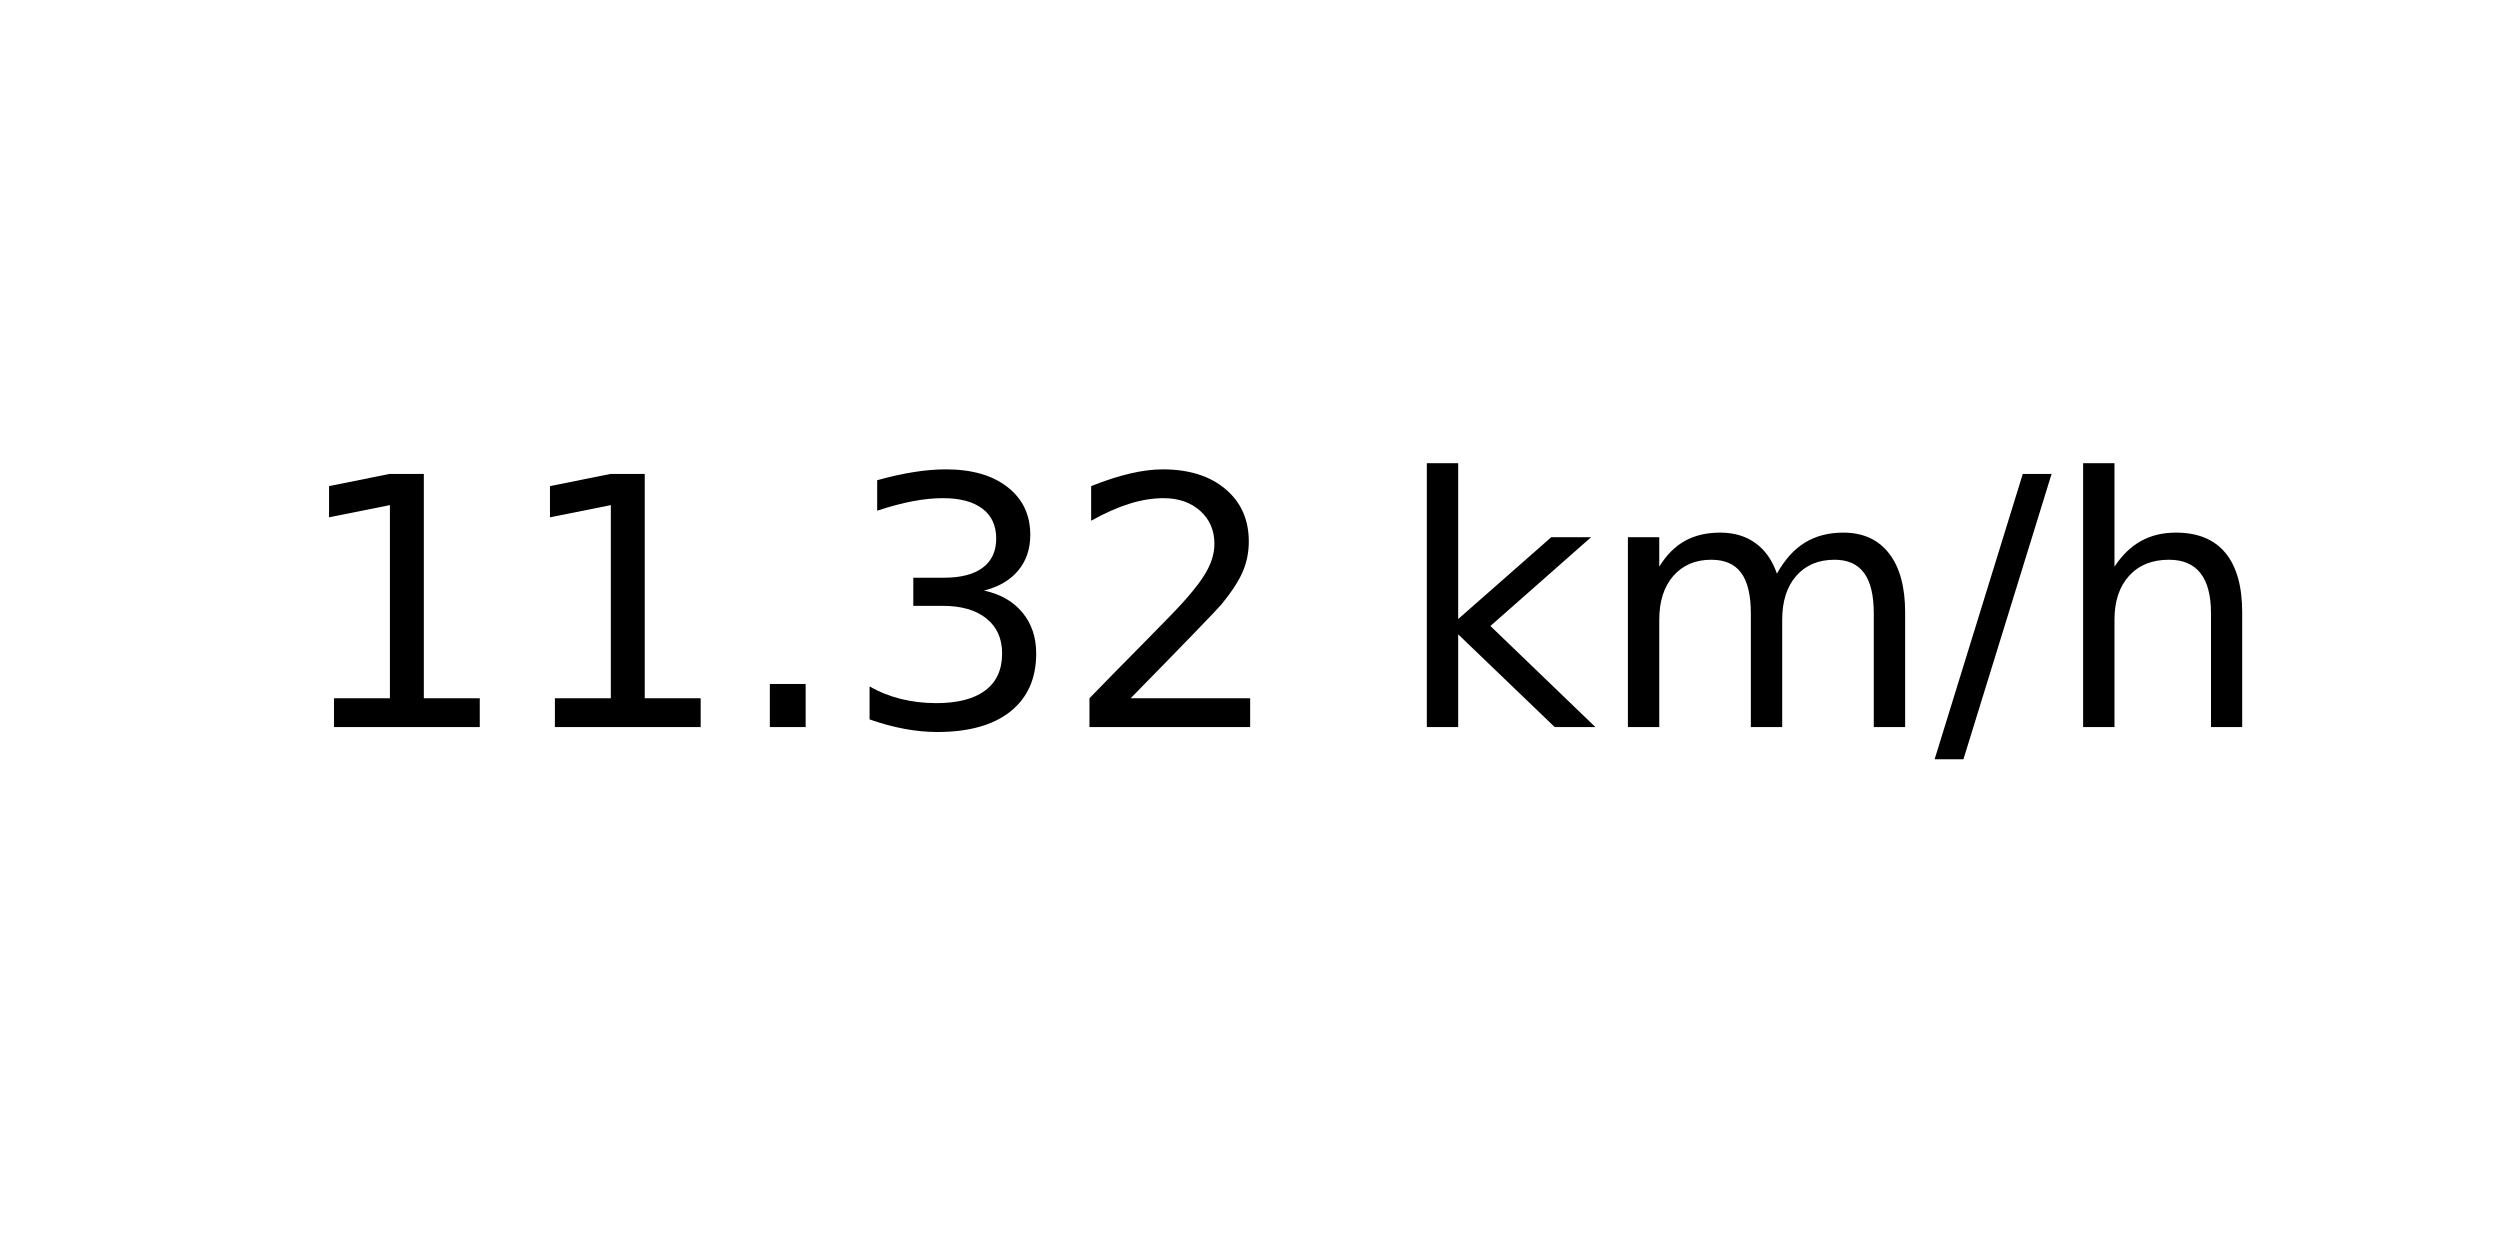
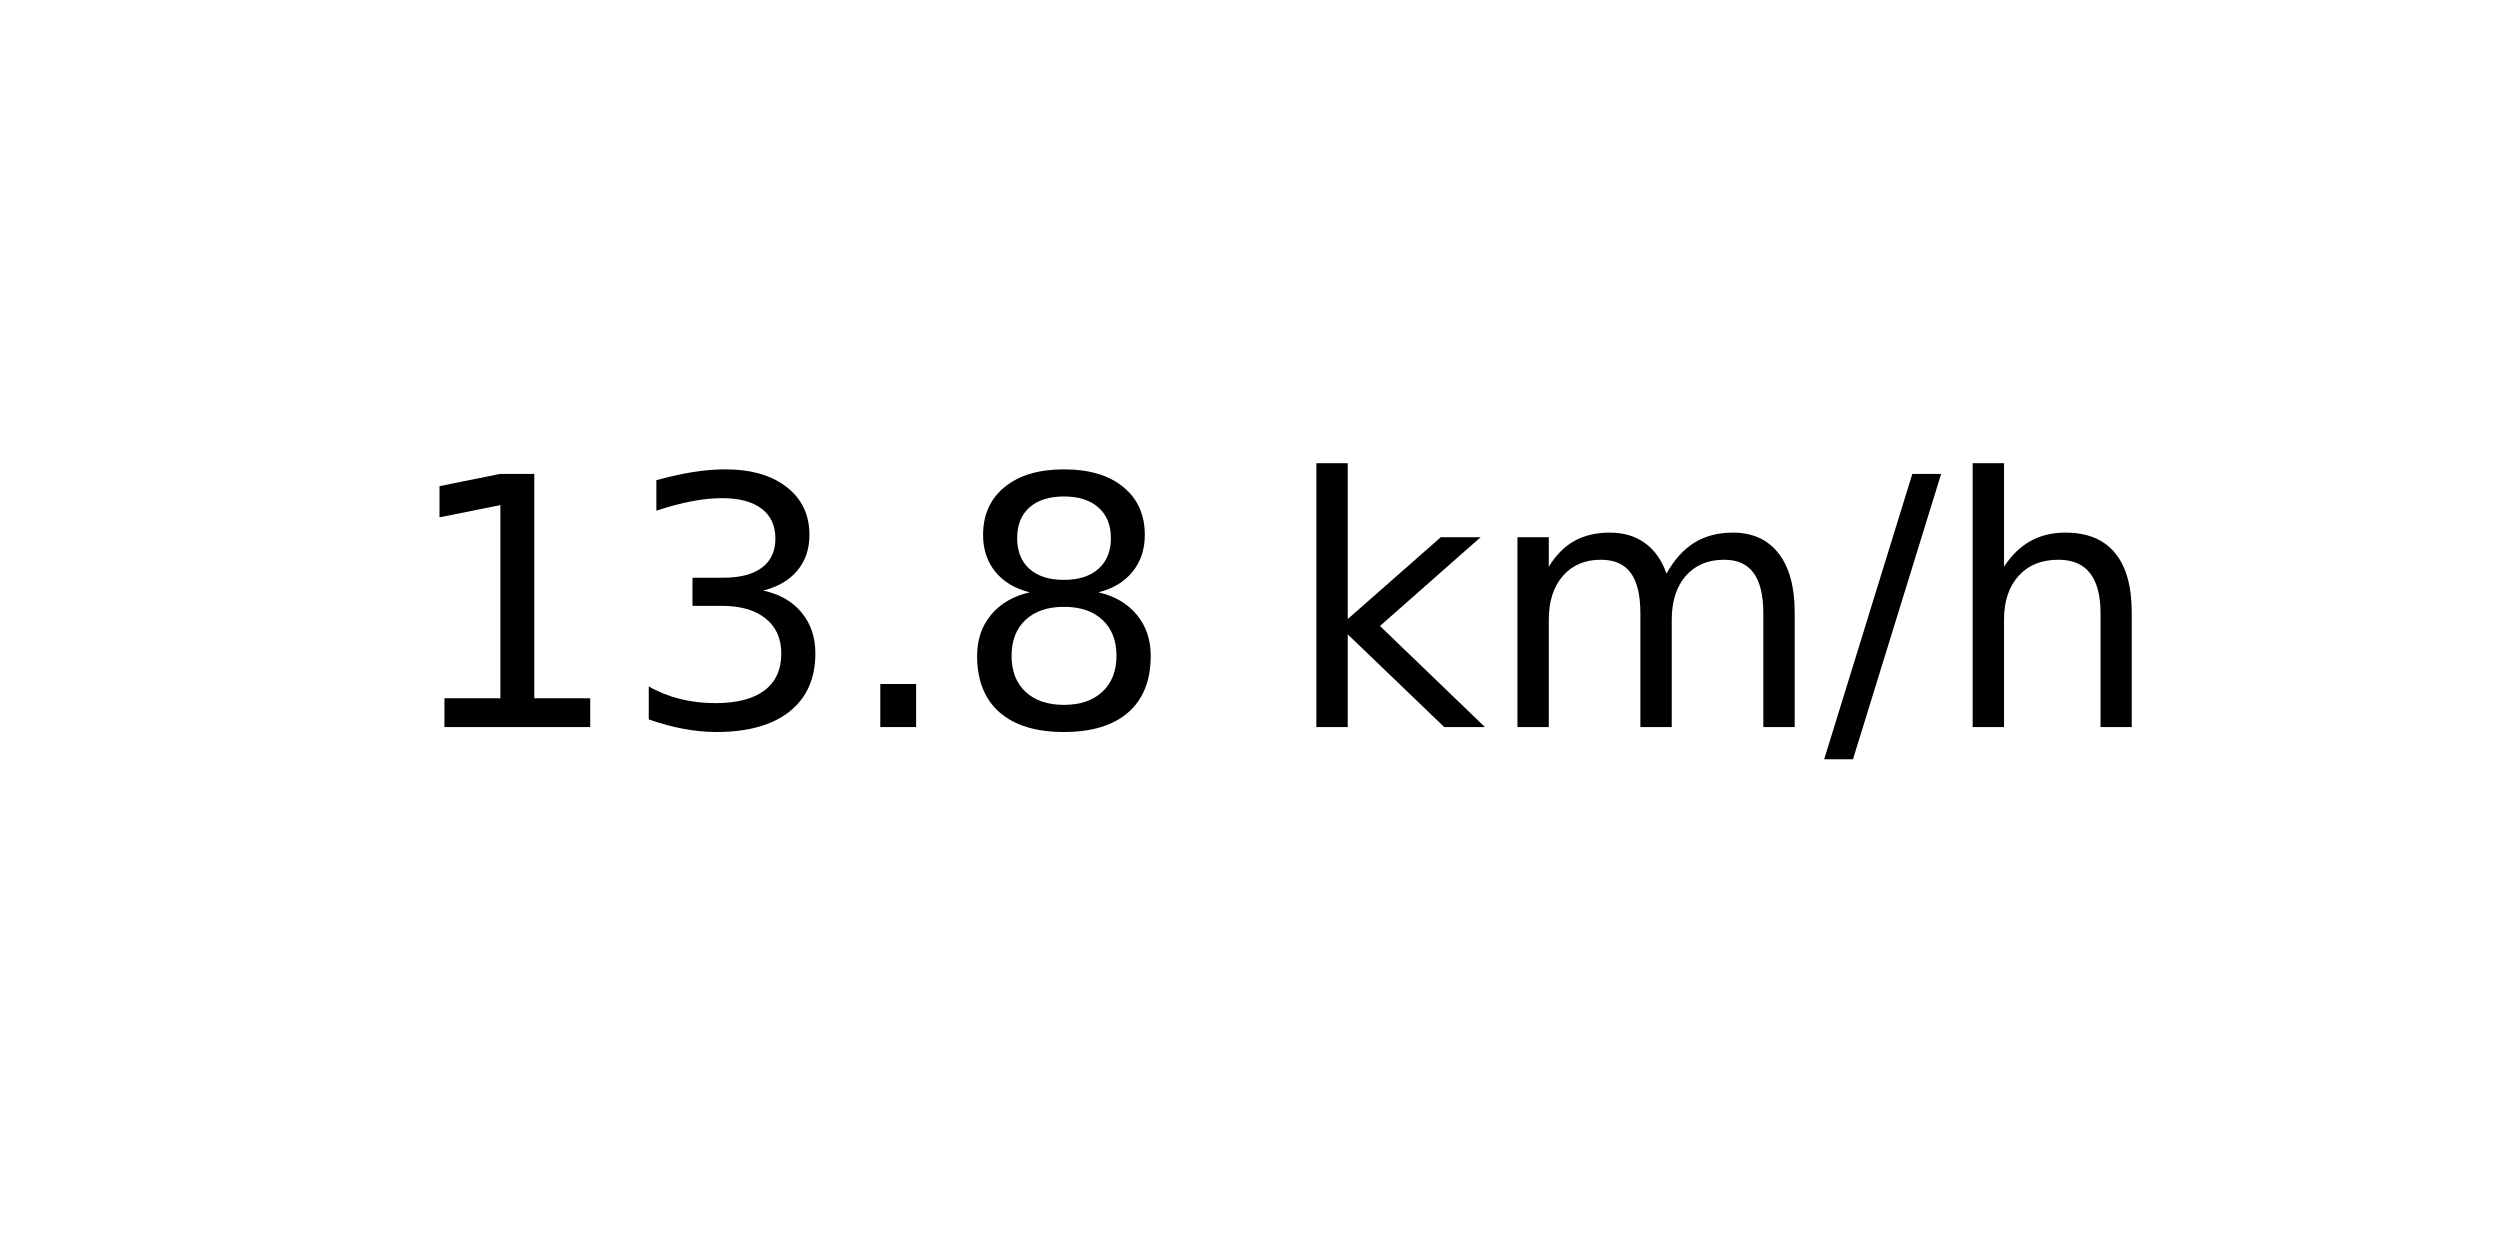
<svg xmlns="http://www.w3.org/2000/svg" xmlns:xlink="http://www.w3.org/1999/xlink" width="72pt" height="36pt" viewBox="0 0 72 36" version="1.1">
  <defs>
    <style type="text/css">*{stroke-linejoin: round; stroke-linecap: butt}</style>
  </defs>
  <g id="figure_1">
    <g id="axes_1">
      <g id="text_1">
-         <g transform="translate(8.378125 20.93937) scale(0.1 -0.1)">
+         <g transform="translate(11.55937 20.93937) scale(0.1 -0.1)">
          <defs>
            <path id="DejaVuSans-31" d="M 794 531  L 1825 531  L 1825 4091  L 703 3866  L 703 4441  L 1819 4666  L 2450 4666  L 2450 531  L 3481 531  L 3481 0  L 794 0  L 794 531  z " transform="scale(0.015625)" />
+             <path id="DejaVuSans-33" d="M 2597 2516  Q 3050 2419 3304 2112  Q 3559 1806 3559 1356  Q 3559 666 3084 287  Q 2609 -91 1734 -91  Q 1441 -91 1130 -33  Q 819 25 488 141  L 488 750  Q 750 597 1062 519  Q 1375 441 1716 441  Q 2309 441 2620 675  Q 2931 909 2931 1356  Q 2931 1769 2642 2001  Q 2353 2234 1838 2234  L 1294 2234  L 1294 2753  L 1863 2753  Q 2328 2753 2575 2939  Q 2822 3125 2822 3475  Q 2822 3834 2567 4026  Q 2313 4219 1838 4219  Q 1578 4219 1281 4162  Q 984 4106 628 3988  L 628 4550  Q 988 4650 1302 4700  Q 1616 4750 1894 4750  Q 2613 4750 3031 4423  Q 3450 4097 3450 3541  Q 3450 3153 3228 2886  Q 3006 2619 2597 2516  z " transform="scale(0.015625)" />
            <path id="DejaVuSans-2e" d="M 684 794  L 1344 794  L 1344 0  L 684 0  L 684 794  z " transform="scale(0.015625)" />
-             <path id="DejaVuSans-33" d="M 2597 2516  Q 3050 2419 3304 2112  Q 3559 1806 3559 1356  Q 3559 666 3084 287  Q 2609 -91 1734 -91  Q 1441 -91 1130 -33  Q 819 25 488 141  L 488 750  Q 750 597 1062 519  Q 1375 441 1716 441  Q 2309 441 2620 675  Q 2931 909 2931 1356  Q 2931 1769 2642 2001  Q 2353 2234 1838 2234  L 1294 2234  L 1294 2753  L 1863 2753  Q 2328 2753 2575 2939  Q 2822 3125 2822 3475  Q 2822 3834 2567 4026  Q 2313 4219 1838 4219  Q 1578 4219 1281 4162  Q 984 4106 628 3988  L 628 4550  Q 988 4650 1302 4700  Q 1616 4750 1894 4750  Q 2613 4750 3031 4423  Q 3450 4097 3450 3541  Q 3450 3153 3228 2886  Q 3006 2619 2597 2516  z " transform="scale(0.015625)" />
-             <path id="DejaVuSans-32" d="M 1228 531  L 3431 531  L 3431 0  L 469 0  L 469 531  Q 828 903 1448 1529  Q 2069 2156 2228 2338  Q 2531 2678 2651 2914  Q 2772 3150 2772 3378  Q 2772 3750 2511 3984  Q 2250 4219 1831 4219  Q 1534 4219 1204 4116  Q 875 4013 500 3803  L 500 4441  Q 881 4594 1212 4672  Q 1544 4750 1819 4750  Q 2544 4750 2975 4387  Q 3406 4025 3406 3419  Q 3406 3131 3298 2873  Q 3191 2616 2906 2266  Q 2828 2175 2409 1742  Q 1991 1309 1228 531  z " transform="scale(0.015625)" />
+             <path id="DejaVuSans-38" d="M 2034 2216  Q 1584 2216 1326 1975  Q 1069 1734 1069 1313  Q 1069 891 1326 650  Q 1584 409 2034 409  Q 2484 409 2743 651  Q 3003 894 3003 1313  Q 3003 1734 2745 1975  Q 2488 2216 2034 2216  z M 1403 2484  Q 997 2584 770 2862  Q 544 3141 544 3541  Q 544 4100 942 4425  Q 1341 4750 2034 4750  Q 2731 4750 3128 4425  Q 3525 4100 3525 3541  Q 3525 3141 3298 2862  Q 3072 2584 2669 2484  Q 3125 2378 3379 2068  Q 3634 1759 3634 1313  Q 3634 634 3220 271  Q 2806 -91 2034 -91  Q 1263 -91 848 271  Q 434 634 434 1313  Q 434 1759 690 2068  Q 947 2378 1403 2484  z M 1172 3481  Q 1172 3119 1398 2916  Q 1625 2713 2034 2713  Q 2441 2713 2670 2916  Q 2900 3119 2900 3481  Q 2900 3844 2670 4047  Q 2441 4250 2034 4250  Q 1625 4250 1398 4047  Q 1172 3844 1172 3481  z " transform="scale(0.015625)" />
            <path id="DejaVuSans-20" transform="scale(0.015625)" />
            <path id="DejaVuSans-6b" d="M 581 4863  L 1159 4863  L 1159 1991  L 2875 3500  L 3609 3500  L 1753 1863  L 3688 0  L 2938 0  L 1159 1709  L 1159 0  L 581 0  L 581 4863  z " transform="scale(0.015625)" />
            <path id="DejaVuSans-6d" d="M 3328 2828  Q 3544 3216 3844 3400  Q 4144 3584 4550 3584  Q 5097 3584 5394 3201  Q 5691 2819 5691 2113  L 5691 0  L 5113 0  L 5113 2094  Q 5113 2597 4934 2840  Q 4756 3084 4391 3084  Q 3944 3084 3684 2787  Q 3425 2491 3425 1978  L 3425 0  L 2847 0  L 2847 2094  Q 2847 2600 2669 2842  Q 2491 3084 2119 3084  Q 1678 3084 1418 2786  Q 1159 2488 1159 1978  L 1159 0  L 581 0  L 581 3500  L 1159 3500  L 1159 2956  Q 1356 3278 1631 3431  Q 1906 3584 2284 3584  Q 2666 3584 2933 3390  Q 3200 3197 3328 2828  z " transform="scale(0.015625)" />
            <path id="DejaVuSans-2f" d="M 1625 4666  L 2156 4666  L 531 -594  L 0 -594  L 1625 4666  z " transform="scale(0.015625)" />
            <path id="DejaVuSans-68" d="M 3513 2113  L 3513 0  L 2938 0  L 2938 2094  Q 2938 2591 2744 2837  Q 2550 3084 2163 3084  Q 1697 3084 1428 2787  Q 1159 2491 1159 1978  L 1159 0  L 581 0  L 581 4863  L 1159 4863  L 1159 2956  Q 1366 3272 1645 3428  Q 1925 3584 2291 3584  Q 2894 3584 3203 3211  Q 3513 2838 3513 2113  z " transform="scale(0.015625)" />
          </defs>
          <use xlink:href="#DejaVuSans-31" />
-           <use xlink:href="#DejaVuSans-31" x="63.623" />
+           <use xlink:href="#DejaVuSans-33" x="63.623" />
          <use xlink:href="#DejaVuSans-2e" x="127.246" />
-           <use xlink:href="#DejaVuSans-33" x="159.033" />
-           <use xlink:href="#DejaVuSans-32" x="222.656" />
-           <use xlink:href="#DejaVuSans-20" x="286.279" />
-           <use xlink:href="#DejaVuSans-6b" x="318.066" />
-           <use xlink:href="#DejaVuSans-6d" x="375.977" />
-           <use xlink:href="#DejaVuSans-2f" x="473.389" />
-           <use xlink:href="#DejaVuSans-68" x="507.08" />
+           <use xlink:href="#DejaVuSans-38" x="159.033" />
+           <use xlink:href="#DejaVuSans-20" x="222.656" />
+           <use xlink:href="#DejaVuSans-6b" x="254.443" />
+           <use xlink:href="#DejaVuSans-6d" x="312.354" />
+           <use xlink:href="#DejaVuSans-2f" x="409.766" />
+           <use xlink:href="#DejaVuSans-68" x="443.457" />
        </g>
      </g>
    </g>
  </g>
</svg>
